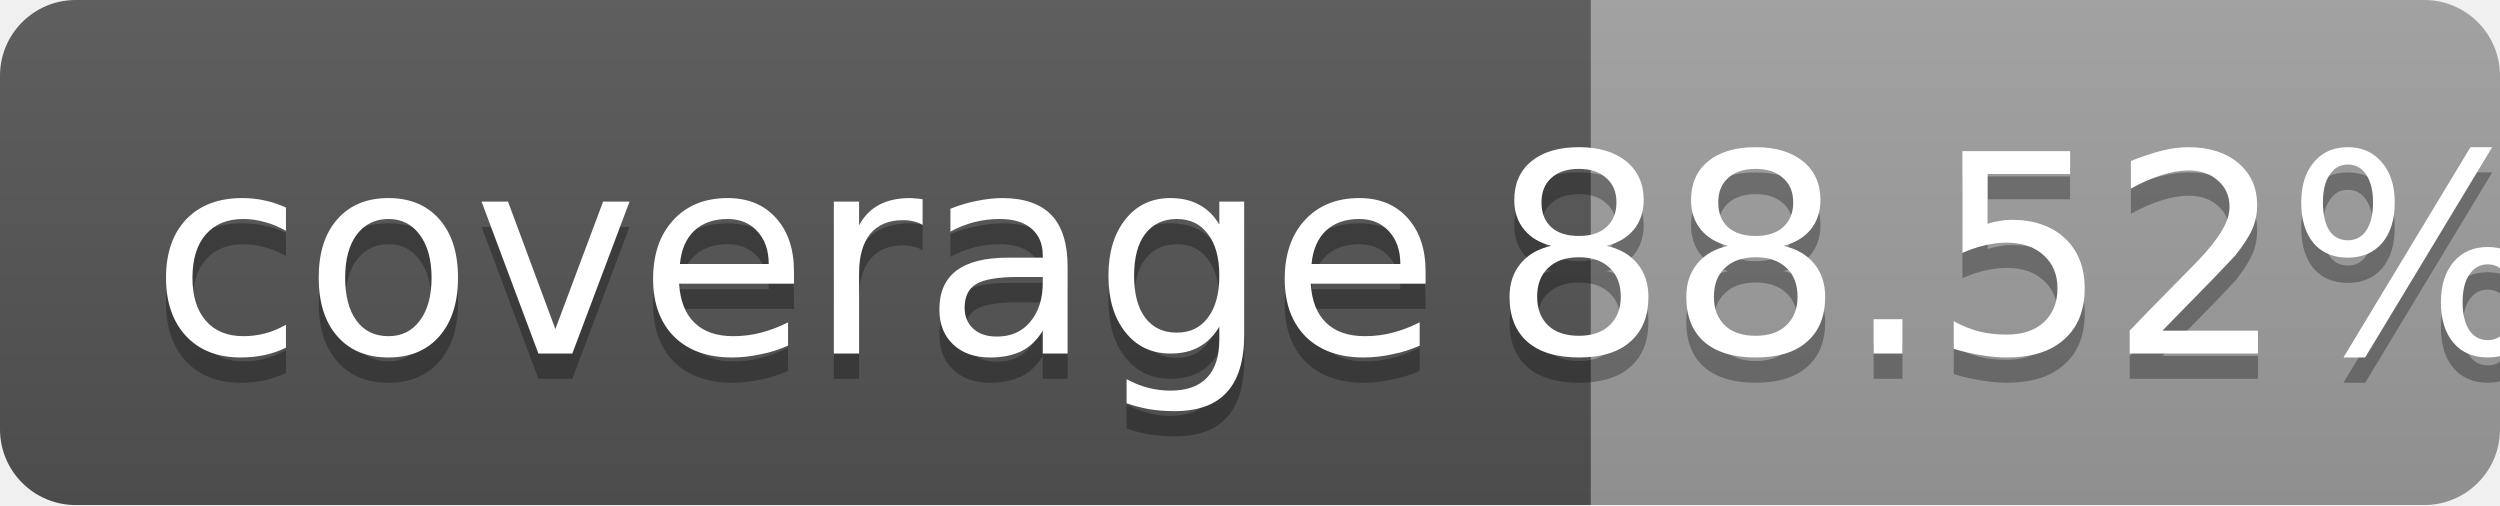
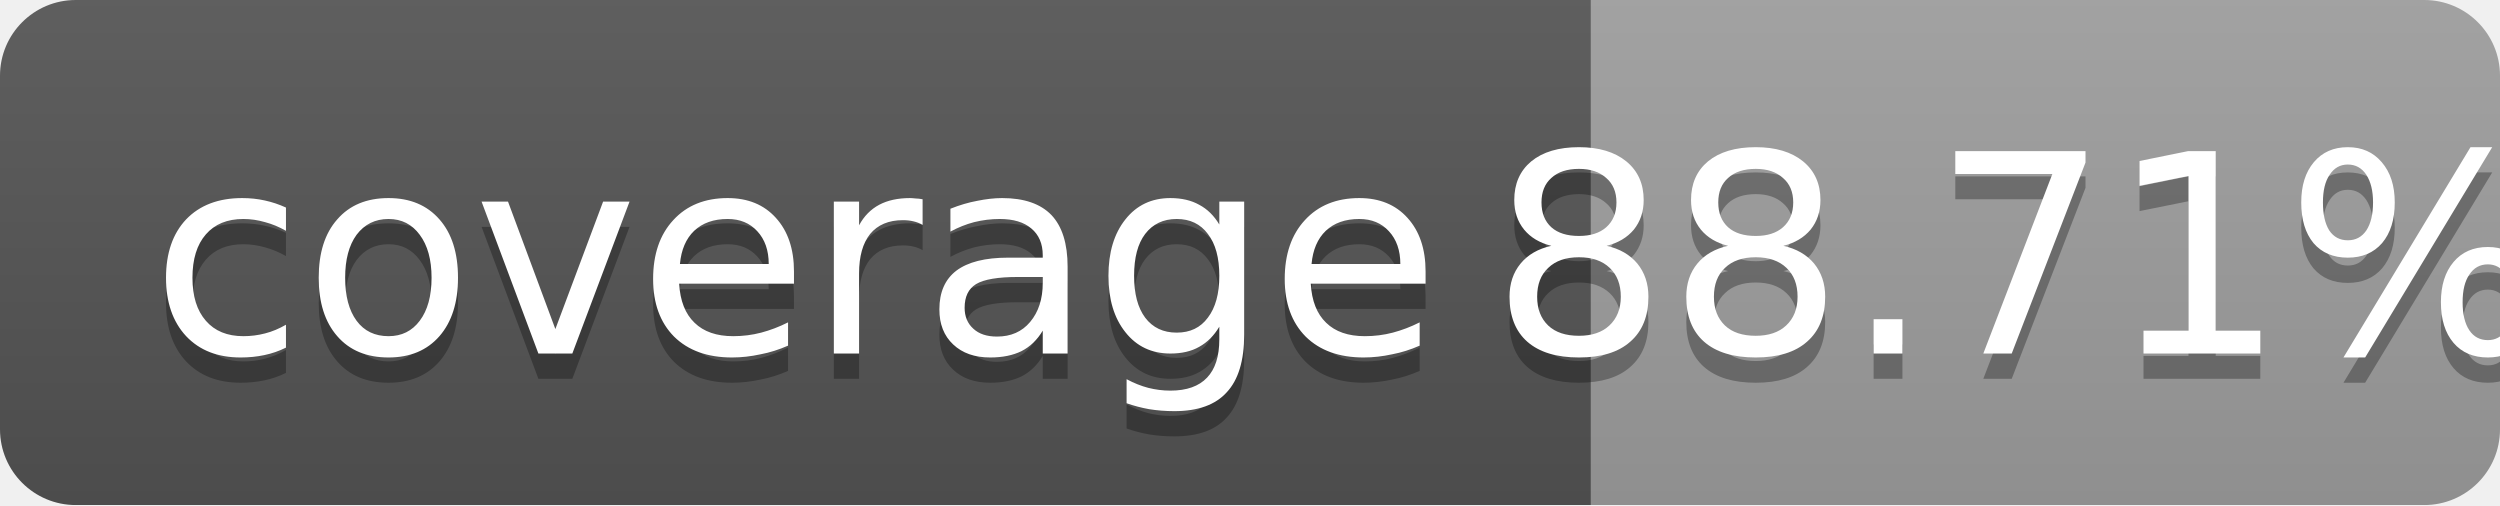
<svg xmlns="http://www.w3.org/2000/svg" width="99" height="20">
  <linearGradient id="b" x2="0" y2="100%">
    <stop offset="0" stop-color="#bbb" stop-opacity=".1" />
    <stop offset="1" stop-opacity=".1" />
  </linearGradient>
  <mask id="a">
    <rect width="99" height="20" rx="3" fill="#fff" />
  </mask>
  <g mask="url(#a)">
    <path fill="#555" d="M0 0h63v20H0z" />
    <path fill="#9f9f9f" d="M63 0h36v20H63z" />
    <path fill="url(#b)" d="M0 0h99v20H0z" />
  </g>
  <g fill="#fff" text-anchor="middle" font-family="DejaVu Sans,Verdana,Geneva,sans-serif" font-size="11">
    <text x="31.5" y="15" fill="#010101" fill-opacity=".3">coverage</text>
    <text x="31.5" y="14">coverage</text>
-     <text x="80" y="15" fill="#010101" fill-opacity=".3">88.52%</text>
-     <text x="80" y="14">88.52%</text>
+     <text x="80" y="15" fill="#010101" fill-opacity=".3">88.71%</text>
+     <text x="80" y="14">88.71%</text>
  </g>
</svg>
